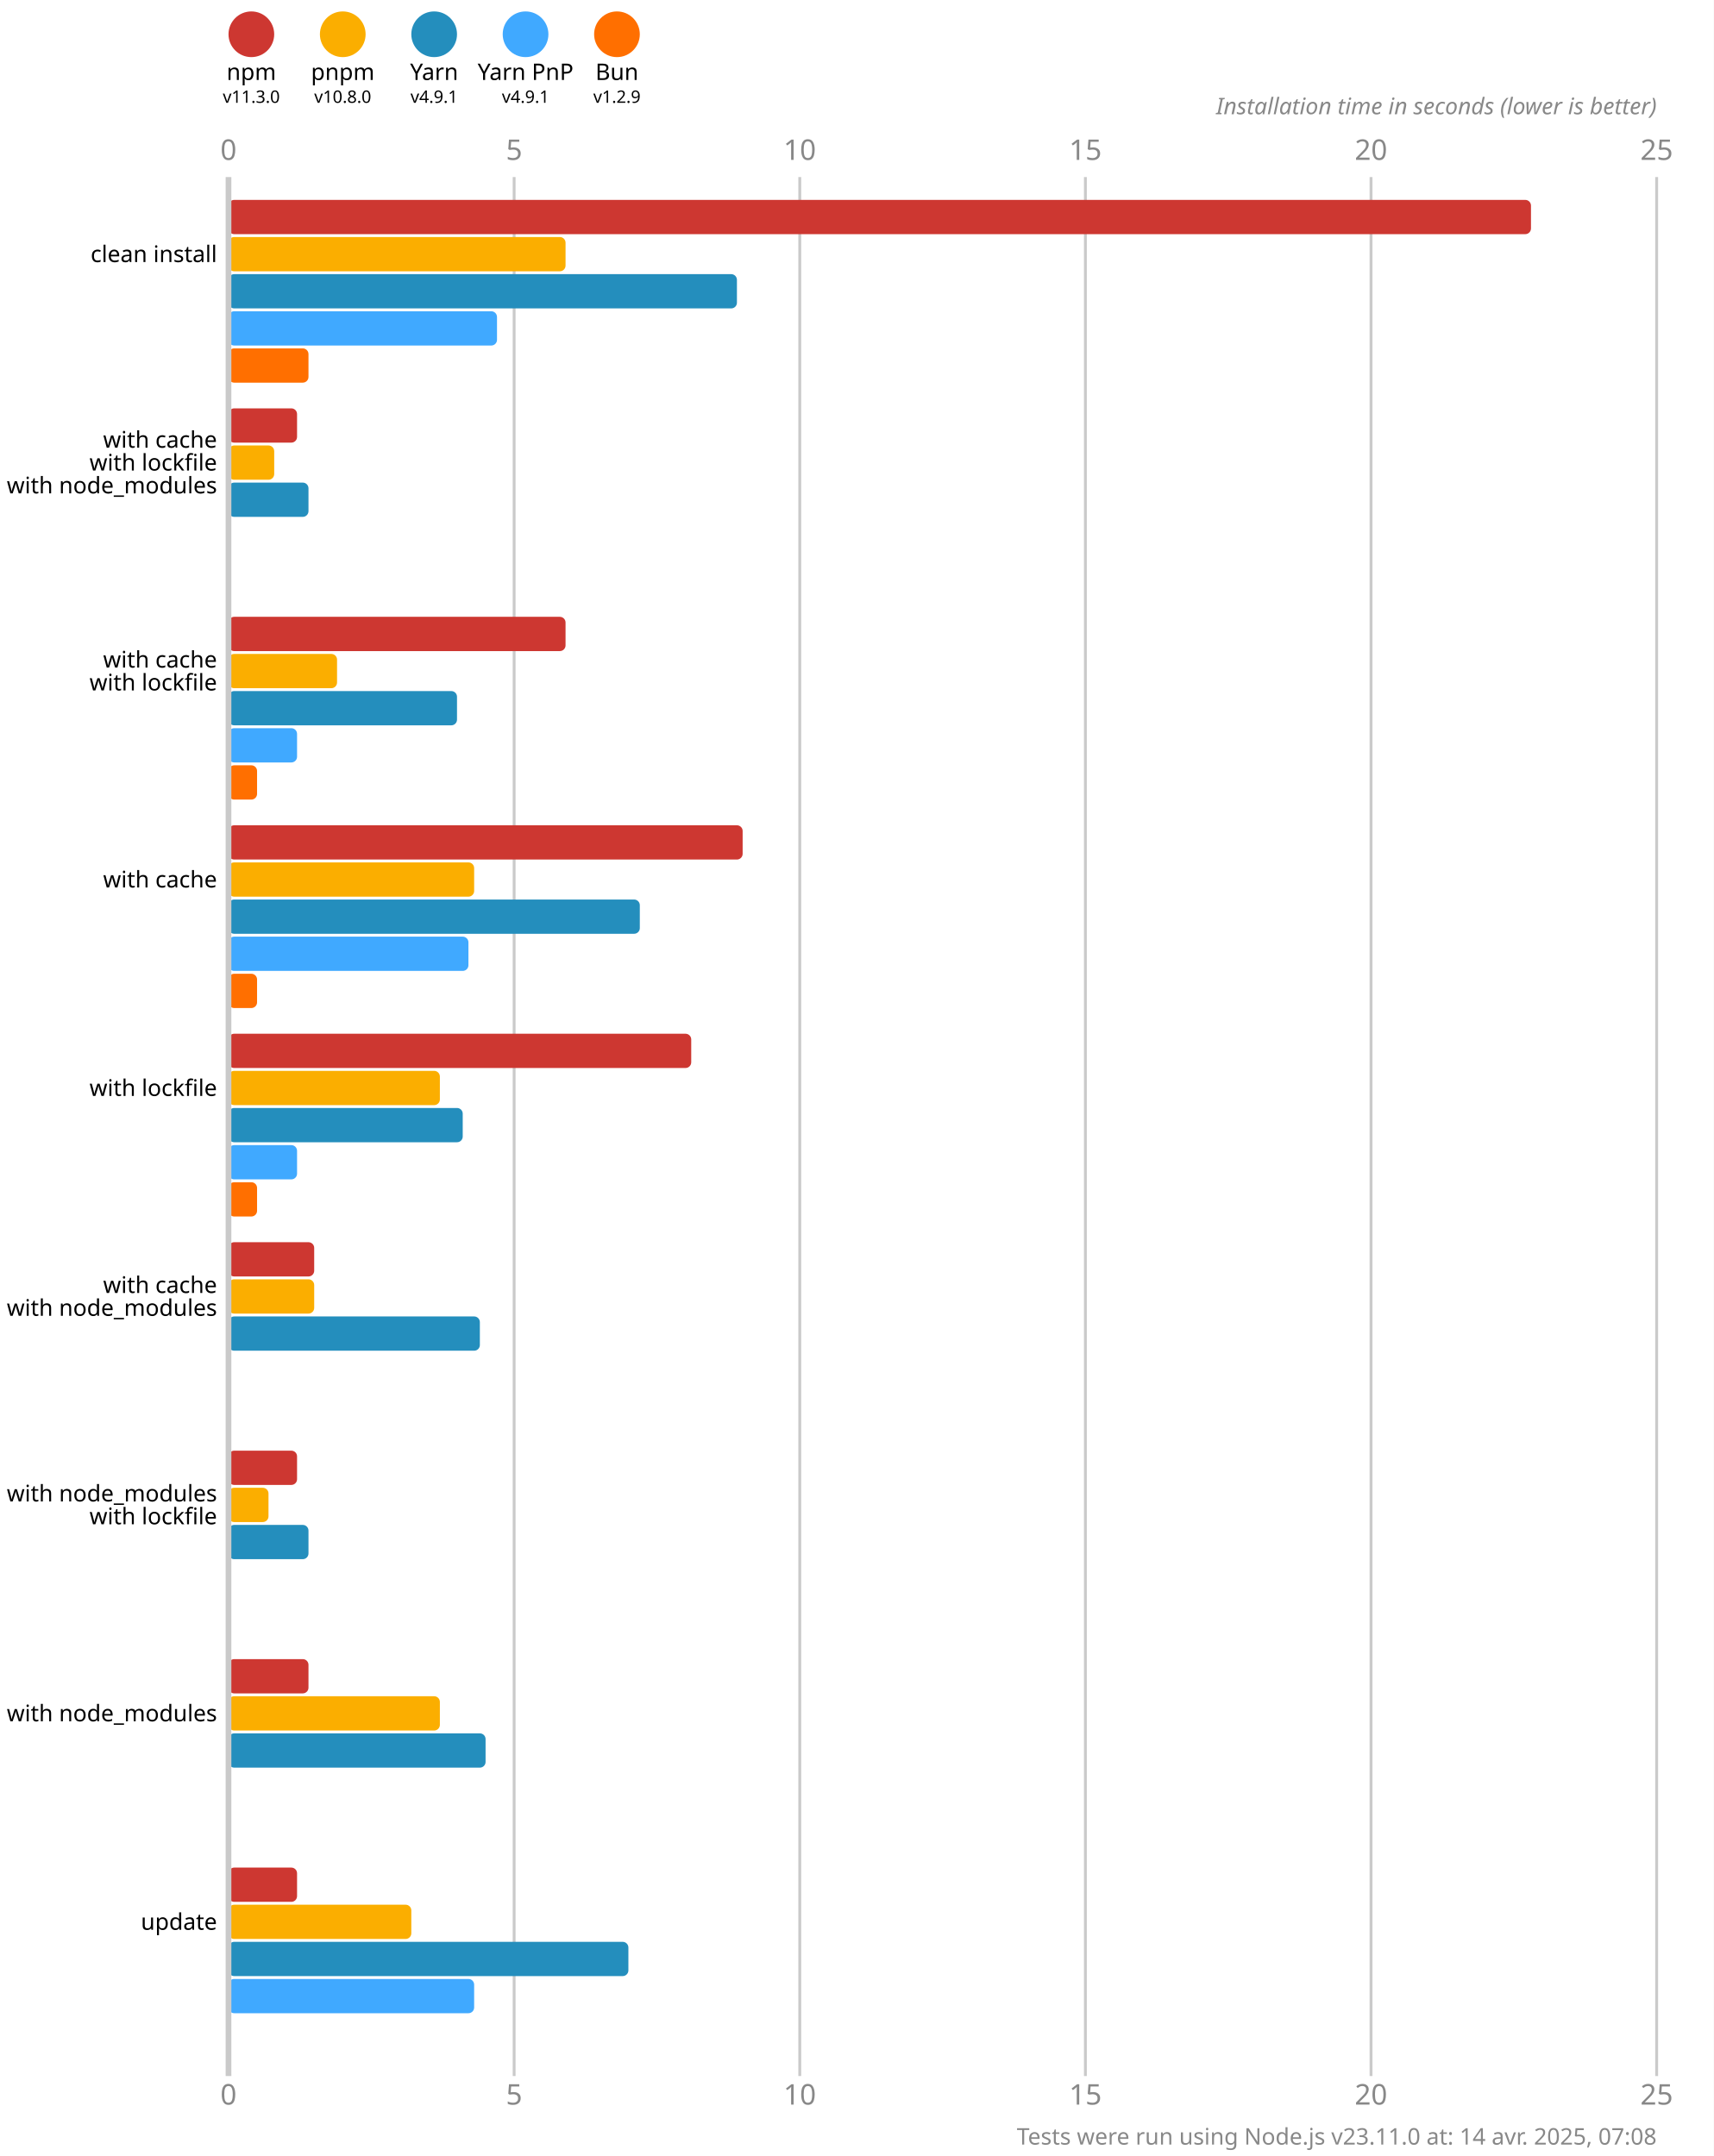
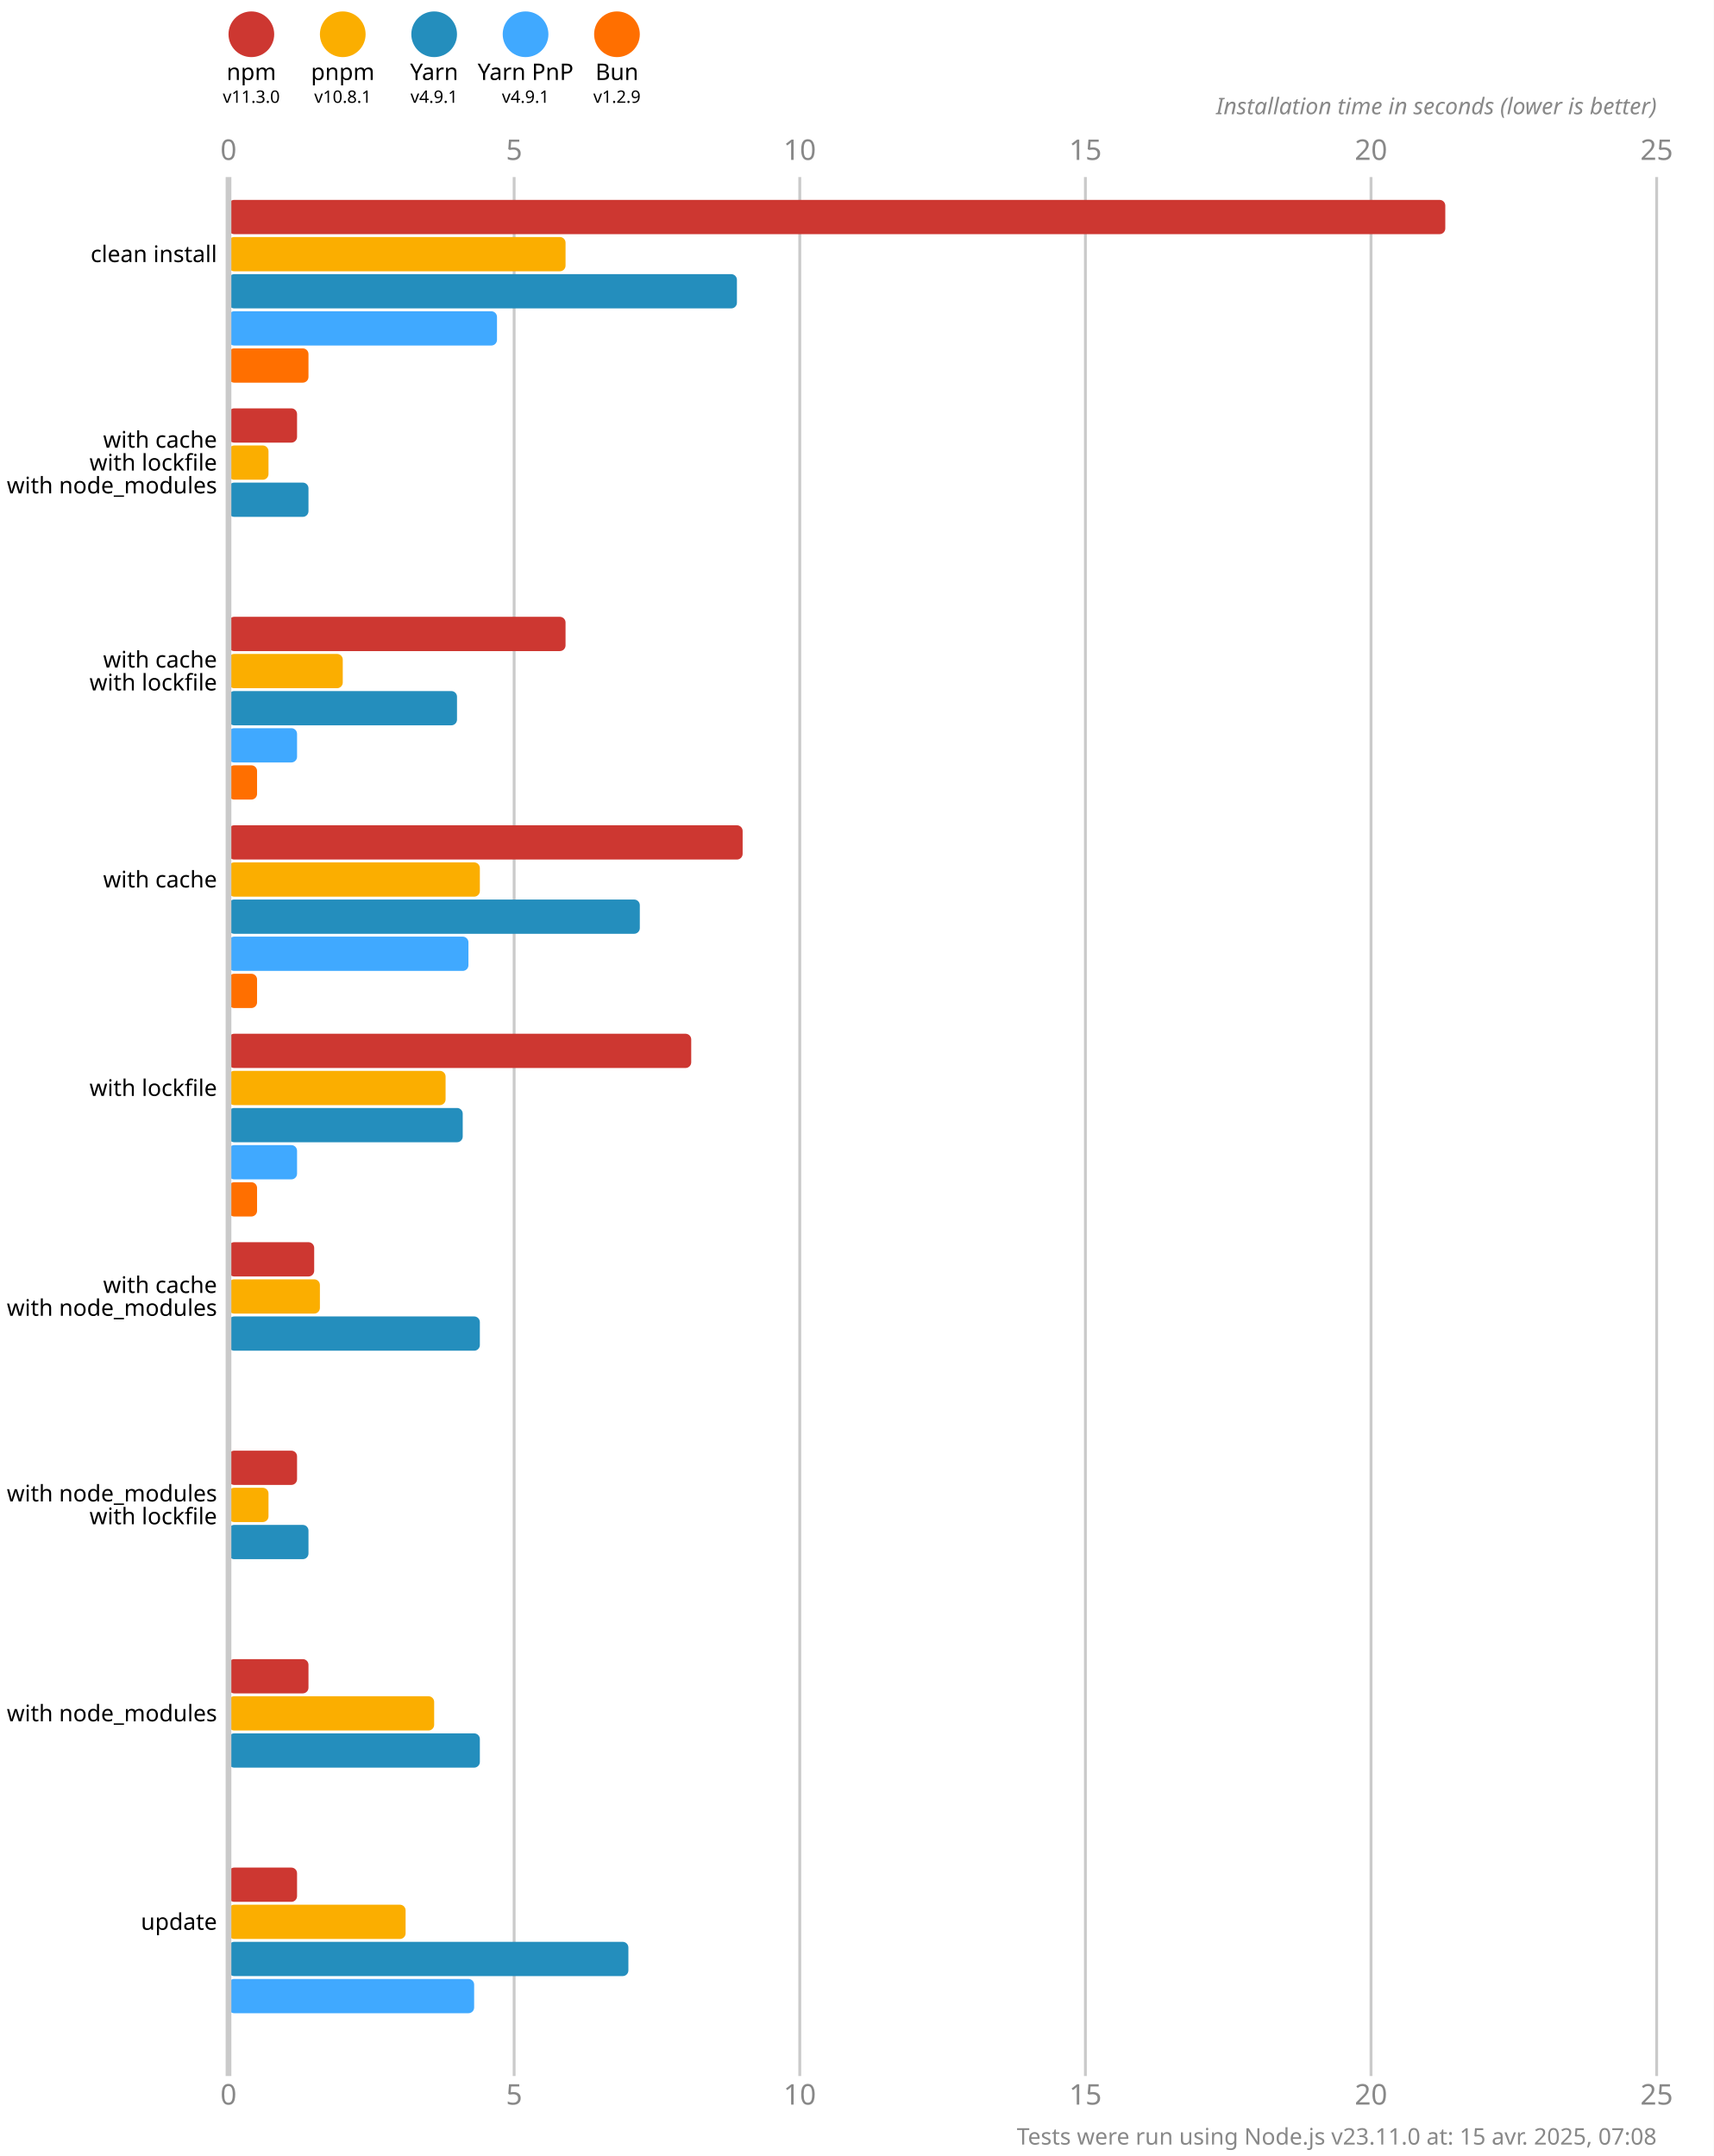
<svg xmlns="http://www.w3.org/2000/svg" version="1.1" viewBox="0 0 300 377.5">
  <style>
    .font { font-family: sans-serif; }
    .s3 { font-size: 3px; }
    .s4 { font-size: 4px; }
    .s5 { font-size: 5px; }
    .line { stroke: #cacaca; }
    .width { stroke-width: 0.5; }
    .text { fill: #888; }
  </style>
  <rect x="0" y="0" width="300" height="377.5" fill="#fff" />
  <circle cx="44" cy="6" r="4" fill="#cd3731" />
  <text x="44" y="14" class="font s4" text-anchor="middle">npm</text>
  <text x="44" y="18" class="font s3" text-anchor="middle">v11.3.0</text>
  <circle cx="60" cy="6" r="4" fill="#fbae00" />
  <text x="60" y="14" class="font s4" text-anchor="middle">pnpm</text>
-   <text x="60" y="18" class="font s3" text-anchor="middle">v10.8.0</text>
+   <text x="60" y="18" class="font s3" text-anchor="middle">v10.8.1</text>
  <circle cx="76" cy="6" r="4" fill="#248ebd" />
  <text x="76" y="14" class="font s4" text-anchor="middle">Yarn</text>
  <text x="76" y="18" class="font s3" text-anchor="middle">v4.9.1</text>
  <circle cx="92" cy="6" r="4" fill="#40a9ff" />
  <text x="92" y="14" class="font s4" text-anchor="middle">Yarn PnP</text>
  <text x="92" y="18" class="font s3" text-anchor="middle">v4.9.1</text>
  <circle cx="108" cy="6" r="4" fill="#ff6f00" />
  <text x="108" y="14" class="font s4" text-anchor="middle">Bun</text>
  <text x="108" y="18" class="font s3" text-anchor="middle">v1.2.9</text>
  <text x="40" y="28" class="font s5 text" text-anchor="middle">0</text>
  <text x="40" y="368.5" class="font s5 text" text-anchor="middle">0</text>
  <line x1="90" y1="31" x2="90" y2="363.5" class="line width" />
  <text x="90" y="28" class="font s5 text" text-anchor="middle">5</text>
  <text x="90" y="368.5" class="font s5 text" text-anchor="middle">5</text>
  <line x1="140" y1="31" x2="140" y2="363.5" class="line width" />
  <text x="140" y="28" class="font s5 text" text-anchor="middle">10</text>
  <text x="140" y="368.5" class="font s5 text" text-anchor="middle">10</text>
  <line x1="190" y1="31" x2="190" y2="363.5" class="line width" />
  <text x="190" y="28" class="font s5 text" text-anchor="middle">15</text>
  <text x="190" y="368.5" class="font s5 text" text-anchor="middle">15</text>
  <line x1="240" y1="31" x2="240" y2="363.5" class="line width" />
  <text x="240" y="28" class="font s5 text" text-anchor="middle">20</text>
  <text x="240" y="368.5" class="font s5 text" text-anchor="middle">20</text>
  <line x1="290" y1="31" x2="290" y2="363.5" class="line width" />
  <text x="290" y="28" class="font s5 text" text-anchor="middle">25</text>
  <text x="290" y="368.5" class="font s5 text" text-anchor="middle">25</text>
  <text x="290" y="20" class="font s4 text" font-style="italic" text-anchor="end">Installation time in seconds (lower is better)</text>
-   <rect x="40" y="35" width="228" height="6" fill="#cd3731" rx="1" ry="1" />
+   <rect x="40" y="35" width="213" height="6" fill="#cd3731" rx="1" ry="1" />
  <rect x="40" y="41.5" width="59" height="6" fill="#fbae00" rx="1" ry="1" />
  <rect x="40" y="48" width="89" height="6" fill="#248ebd" rx="1" ry="1" />
  <rect x="40" y="54.5" width="47" height="6" fill="#40a9ff" rx="1" ry="1" />
  <rect x="40" y="61" width="14" height="6" fill="#ff6f00" rx="1" ry="1" />
  <rect x="40" y="71.5" width="12" height="6" fill="#cd3731" rx="1" ry="1" />
-   <rect x="40" y="78" width="8" height="6" fill="#fbae00" rx="1" ry="1" />
+   <rect x="40" y="78" width="7" height="6" fill="#fbae00" rx="1" ry="1" />
  <rect x="40" y="84.5" width="14" height="6" fill="#248ebd" rx="1" ry="1" />
  <rect x="40" y="91" width="0" height="6" fill="#40a9ff" rx="1" ry="1" />
  <rect x="40" y="97.5" width="0" height="6" fill="#ff6f00" rx="1" ry="1" />
  <rect x="40" y="108" width="59" height="6" fill="#cd3731" rx="1" ry="1" />
-   <rect x="40" y="114.5" width="19" height="6" fill="#fbae00" rx="1" ry="1" />
+   <rect x="40" y="114.5" width="20" height="6" fill="#fbae00" rx="1" ry="1" />
  <rect x="40" y="121" width="40" height="6" fill="#248ebd" rx="1" ry="1" />
  <rect x="40" y="127.5" width="12" height="6" fill="#40a9ff" rx="1" ry="1" />
  <rect x="40" y="134" width="5" height="6" fill="#ff6f00" rx="1" ry="1" />
  <rect x="40" y="144.5" width="90" height="6" fill="#cd3731" rx="1" ry="1" />
-   <rect x="40" y="151" width="43" height="6" fill="#fbae00" rx="1" ry="1" />
+   <rect x="40" y="151" width="44" height="6" fill="#fbae00" rx="1" ry="1" />
  <rect x="40" y="157.5" width="72" height="6" fill="#248ebd" rx="1" ry="1" />
  <rect x="40" y="164" width="42" height="6" fill="#40a9ff" rx="1" ry="1" />
  <rect x="40" y="170.5" width="5" height="6" fill="#ff6f00" rx="1" ry="1" />
  <rect x="40" y="181" width="81" height="6" fill="#cd3731" rx="1" ry="1" />
-   <rect x="40" y="187.5" width="37" height="6" fill="#fbae00" rx="1" ry="1" />
+   <rect x="40" y="187.5" width="38" height="6" fill="#fbae00" rx="1" ry="1" />
  <rect x="40" y="194" width="41" height="6" fill="#248ebd" rx="1" ry="1" />
  <rect x="40" y="200.5" width="12" height="6" fill="#40a9ff" rx="1" ry="1" />
  <rect x="40" y="207" width="5" height="6" fill="#ff6f00" rx="1" ry="1" />
  <rect x="40" y="217.5" width="15" height="6" fill="#cd3731" rx="1" ry="1" />
-   <rect x="40" y="224" width="15" height="6" fill="#fbae00" rx="1" ry="1" />
+   <rect x="40" y="224" width="16" height="6" fill="#fbae00" rx="1" ry="1" />
  <rect x="40" y="230.5" width="44" height="6" fill="#248ebd" rx="1" ry="1" />
  <rect x="40" y="237" width="0" height="6" fill="#40a9ff" rx="1" ry="1" />
  <rect x="40" y="243.5" width="0" height="6" fill="#ff6f00" rx="1" ry="1" />
  <rect x="40" y="254" width="12" height="6" fill="#cd3731" rx="1" ry="1" />
  <rect x="40" y="260.5" width="7" height="6" fill="#fbae00" rx="1" ry="1" />
  <rect x="40" y="267" width="14" height="6" fill="#248ebd" rx="1" ry="1" />
  <rect x="40" y="273.5" width="0" height="6" fill="#40a9ff" rx="1" ry="1" />
  <rect x="40" y="280" width="0" height="6" fill="#ff6f00" rx="1" ry="1" />
  <rect x="40" y="290.5" width="14" height="6" fill="#cd3731" rx="1" ry="1" />
-   <rect x="40" y="297" width="37" height="6" fill="#fbae00" rx="1" ry="1" />
-   <rect x="40" y="303.5" width="45" height="6" fill="#248ebd" rx="1" ry="1" />
+   <rect x="40" y="297" width="36" height="6" fill="#fbae00" rx="1" ry="1" />
+   <rect x="40" y="303.5" width="44" height="6" fill="#248ebd" rx="1" ry="1" />
  <rect x="40" y="310" width="0" height="6" fill="#40a9ff" rx="1" ry="1" />
  <rect x="40" y="316.5" width="0" height="6" fill="#ff6f00" rx="1" ry="1" />
  <rect x="40" y="327" width="12" height="6" fill="#cd3731" rx="1" ry="1" />
-   <rect x="40" y="333.5" width="32" height="6" fill="#fbae00" rx="1" ry="1" />
+   <rect x="40" y="333.5" width="31" height="6" fill="#fbae00" rx="1" ry="1" />
  <rect x="40" y="340" width="70" height="6" fill="#248ebd" rx="1" ry="1" />
  <rect x="40" y="346.5" width="43" height="6" fill="#40a9ff" rx="1" ry="1" />
  <rect x="40" y="353" width="0" height="6" fill="#ff6f00" rx="1" ry="1" />
  <line x1="40" y1="31" x2="40" y2="363.5" class="line" />
  <text x="38" y="44.5" class="font s4" dominant-baseline="middle" text-anchor="end">clean install</text>
  <text x="38" y="77" class="font s4" dominant-baseline="middle" text-anchor="end">with cache</text>
  <text x="38" y="81" class="font s4" dominant-baseline="middle" text-anchor="end">with lockfile</text>
  <text x="38" y="85" class="font s4" dominant-baseline="middle" text-anchor="end">with node_modules</text>
  <text x="38" y="115.5" class="font s4" dominant-baseline="middle" text-anchor="end">with cache</text>
  <text x="38" y="119.5" class="font s4" dominant-baseline="middle" text-anchor="end">with lockfile</text>
  <text x="38" y="154" class="font s4" dominant-baseline="middle" text-anchor="end">with cache</text>
  <text x="38" y="190.5" class="font s4" dominant-baseline="middle" text-anchor="end">with lockfile</text>
  <text x="38" y="225" class="font s4" dominant-baseline="middle" text-anchor="end">with cache</text>
  <text x="38" y="229" class="font s4" dominant-baseline="middle" text-anchor="end">with node_modules</text>
  <text x="38" y="261.5" class="font s4" dominant-baseline="middle" text-anchor="end">with node_modules</text>
  <text x="38" y="265.5" class="font s4" dominant-baseline="middle" text-anchor="end">with lockfile</text>
  <text x="38" y="300" class="font s4" dominant-baseline="middle" text-anchor="end">with node_modules</text>
  <text x="38" y="336.5" class="font s4" dominant-baseline="middle" text-anchor="end">update</text>
-   <text x="290" y="375.5" class="font s4 text" text-anchor="end">Tests were run using Node.js v23.11.0 at: 14 avr. 2025, 07:08</text>
+   <text x="290" y="375.5" class="font s4 text" text-anchor="end">Tests were run using Node.js v23.11.0 at: 15 avr. 2025, 07:08</text>
</svg>
